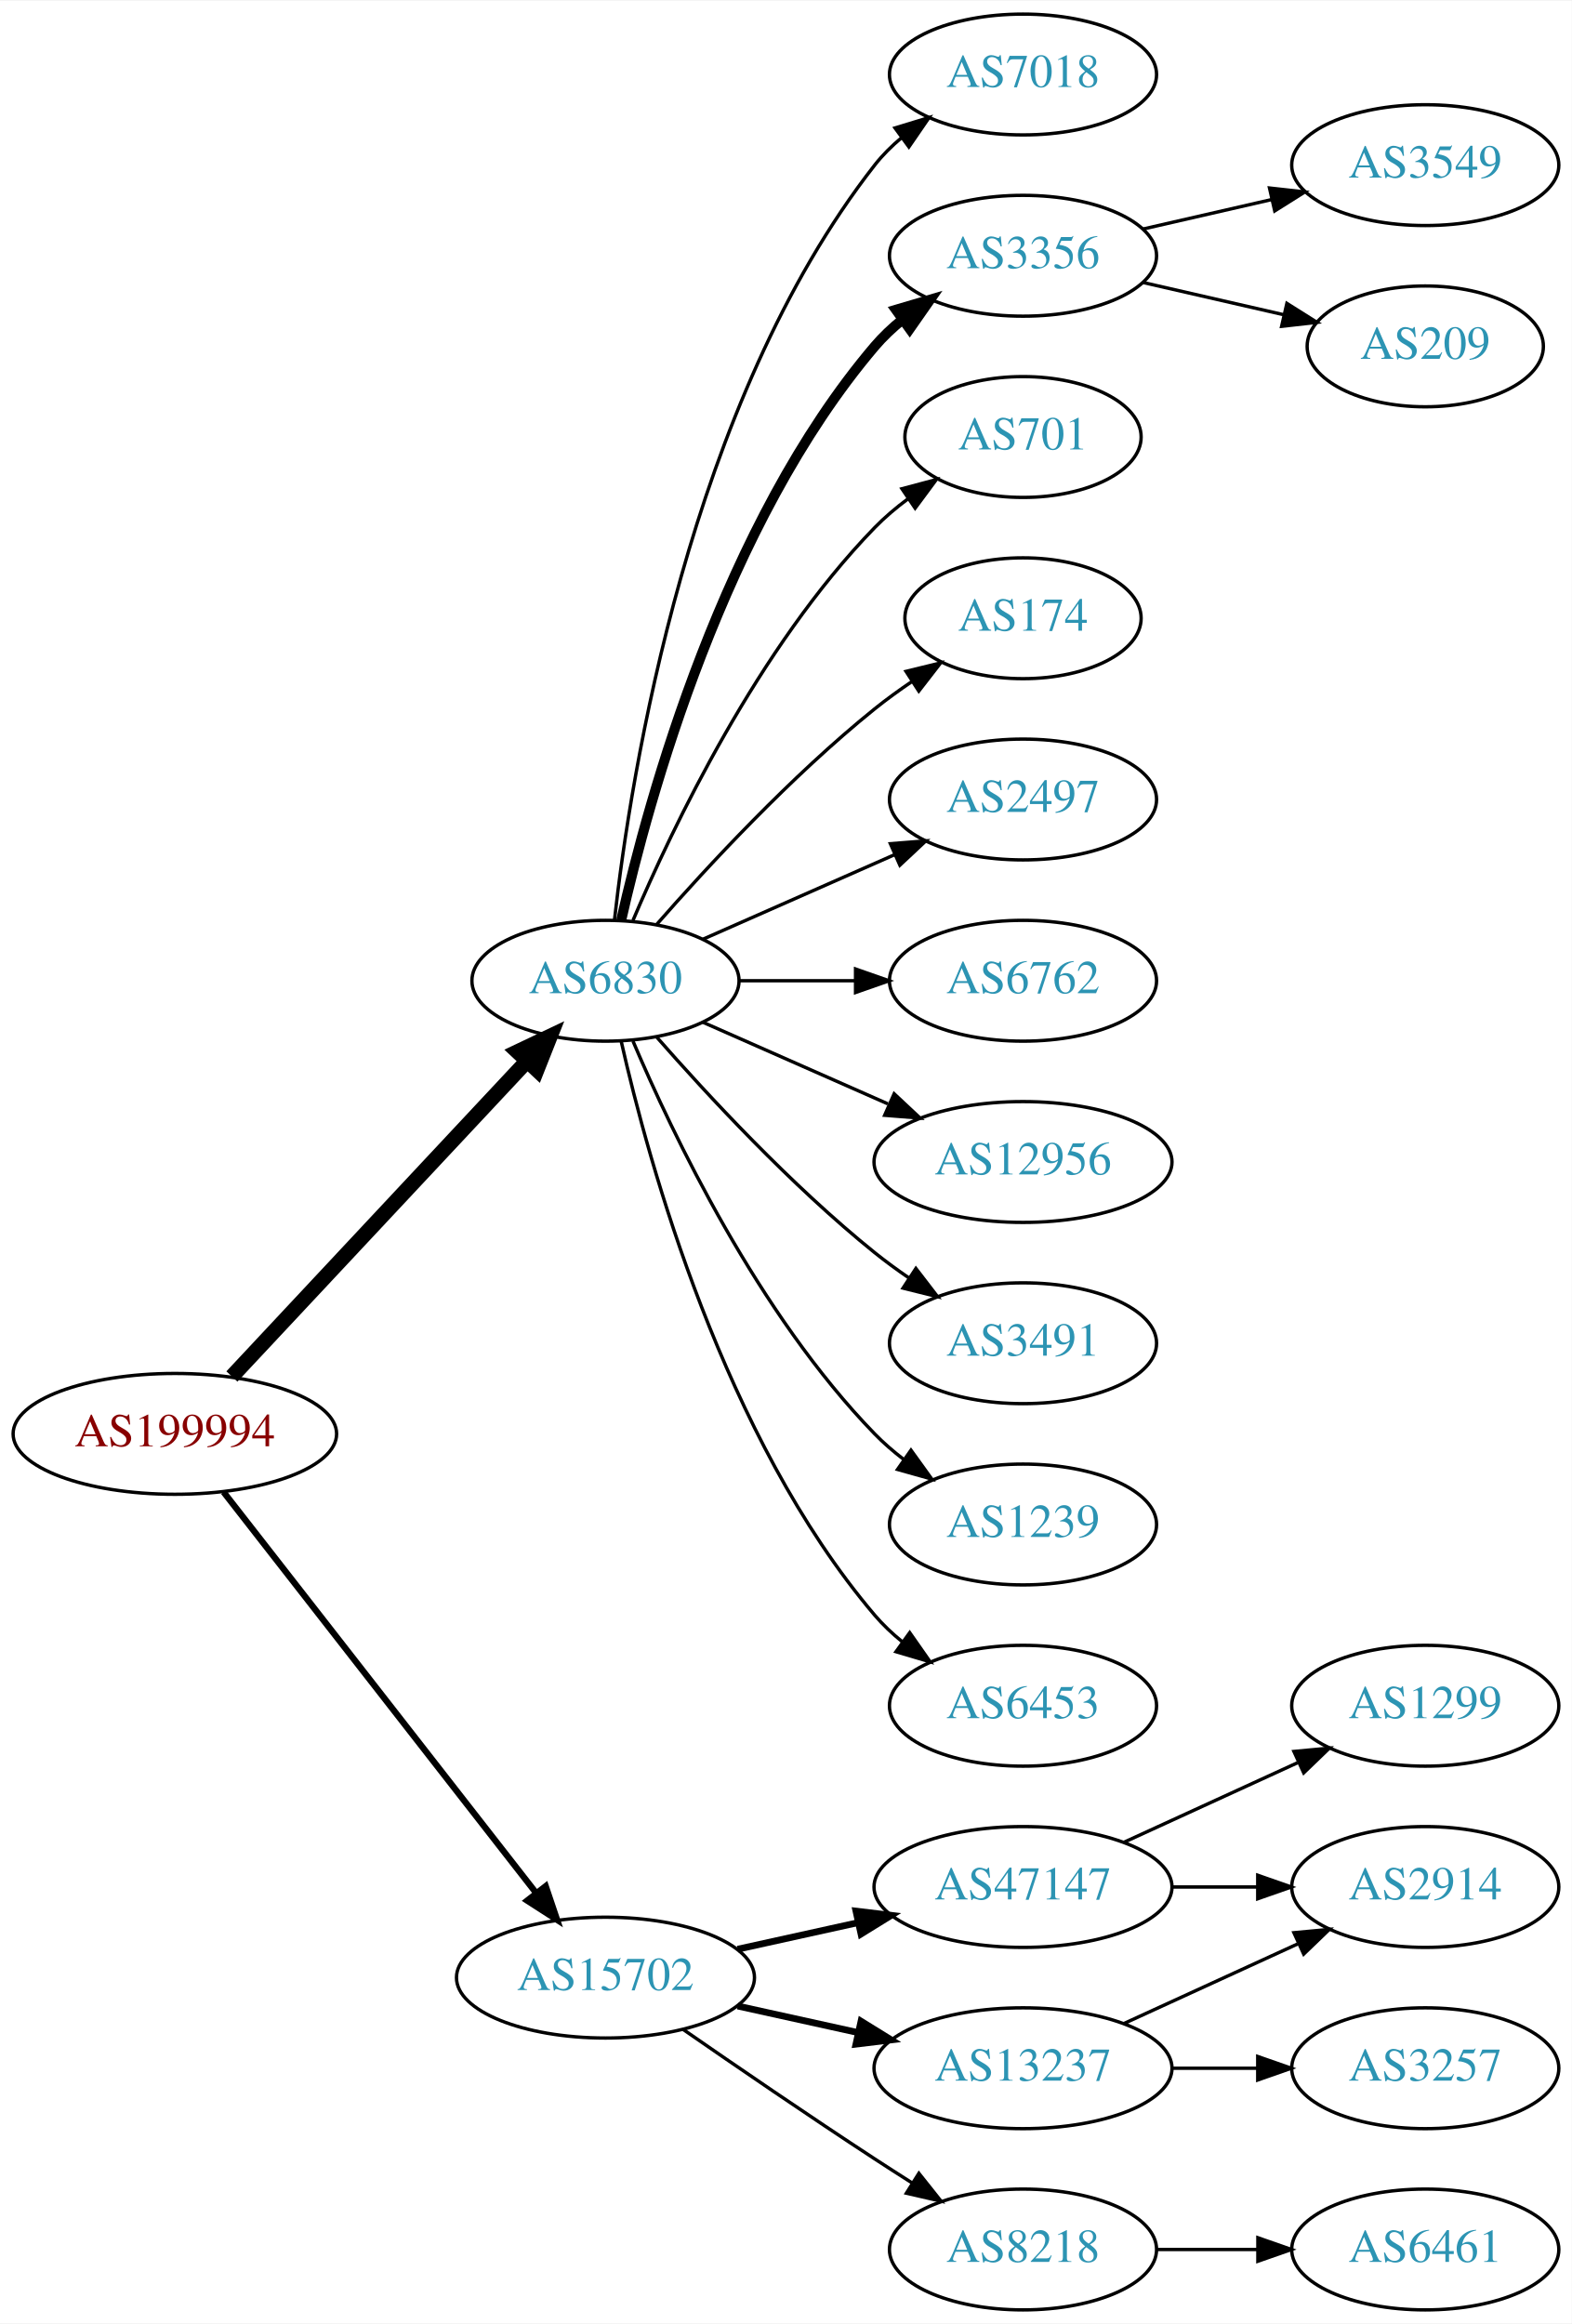
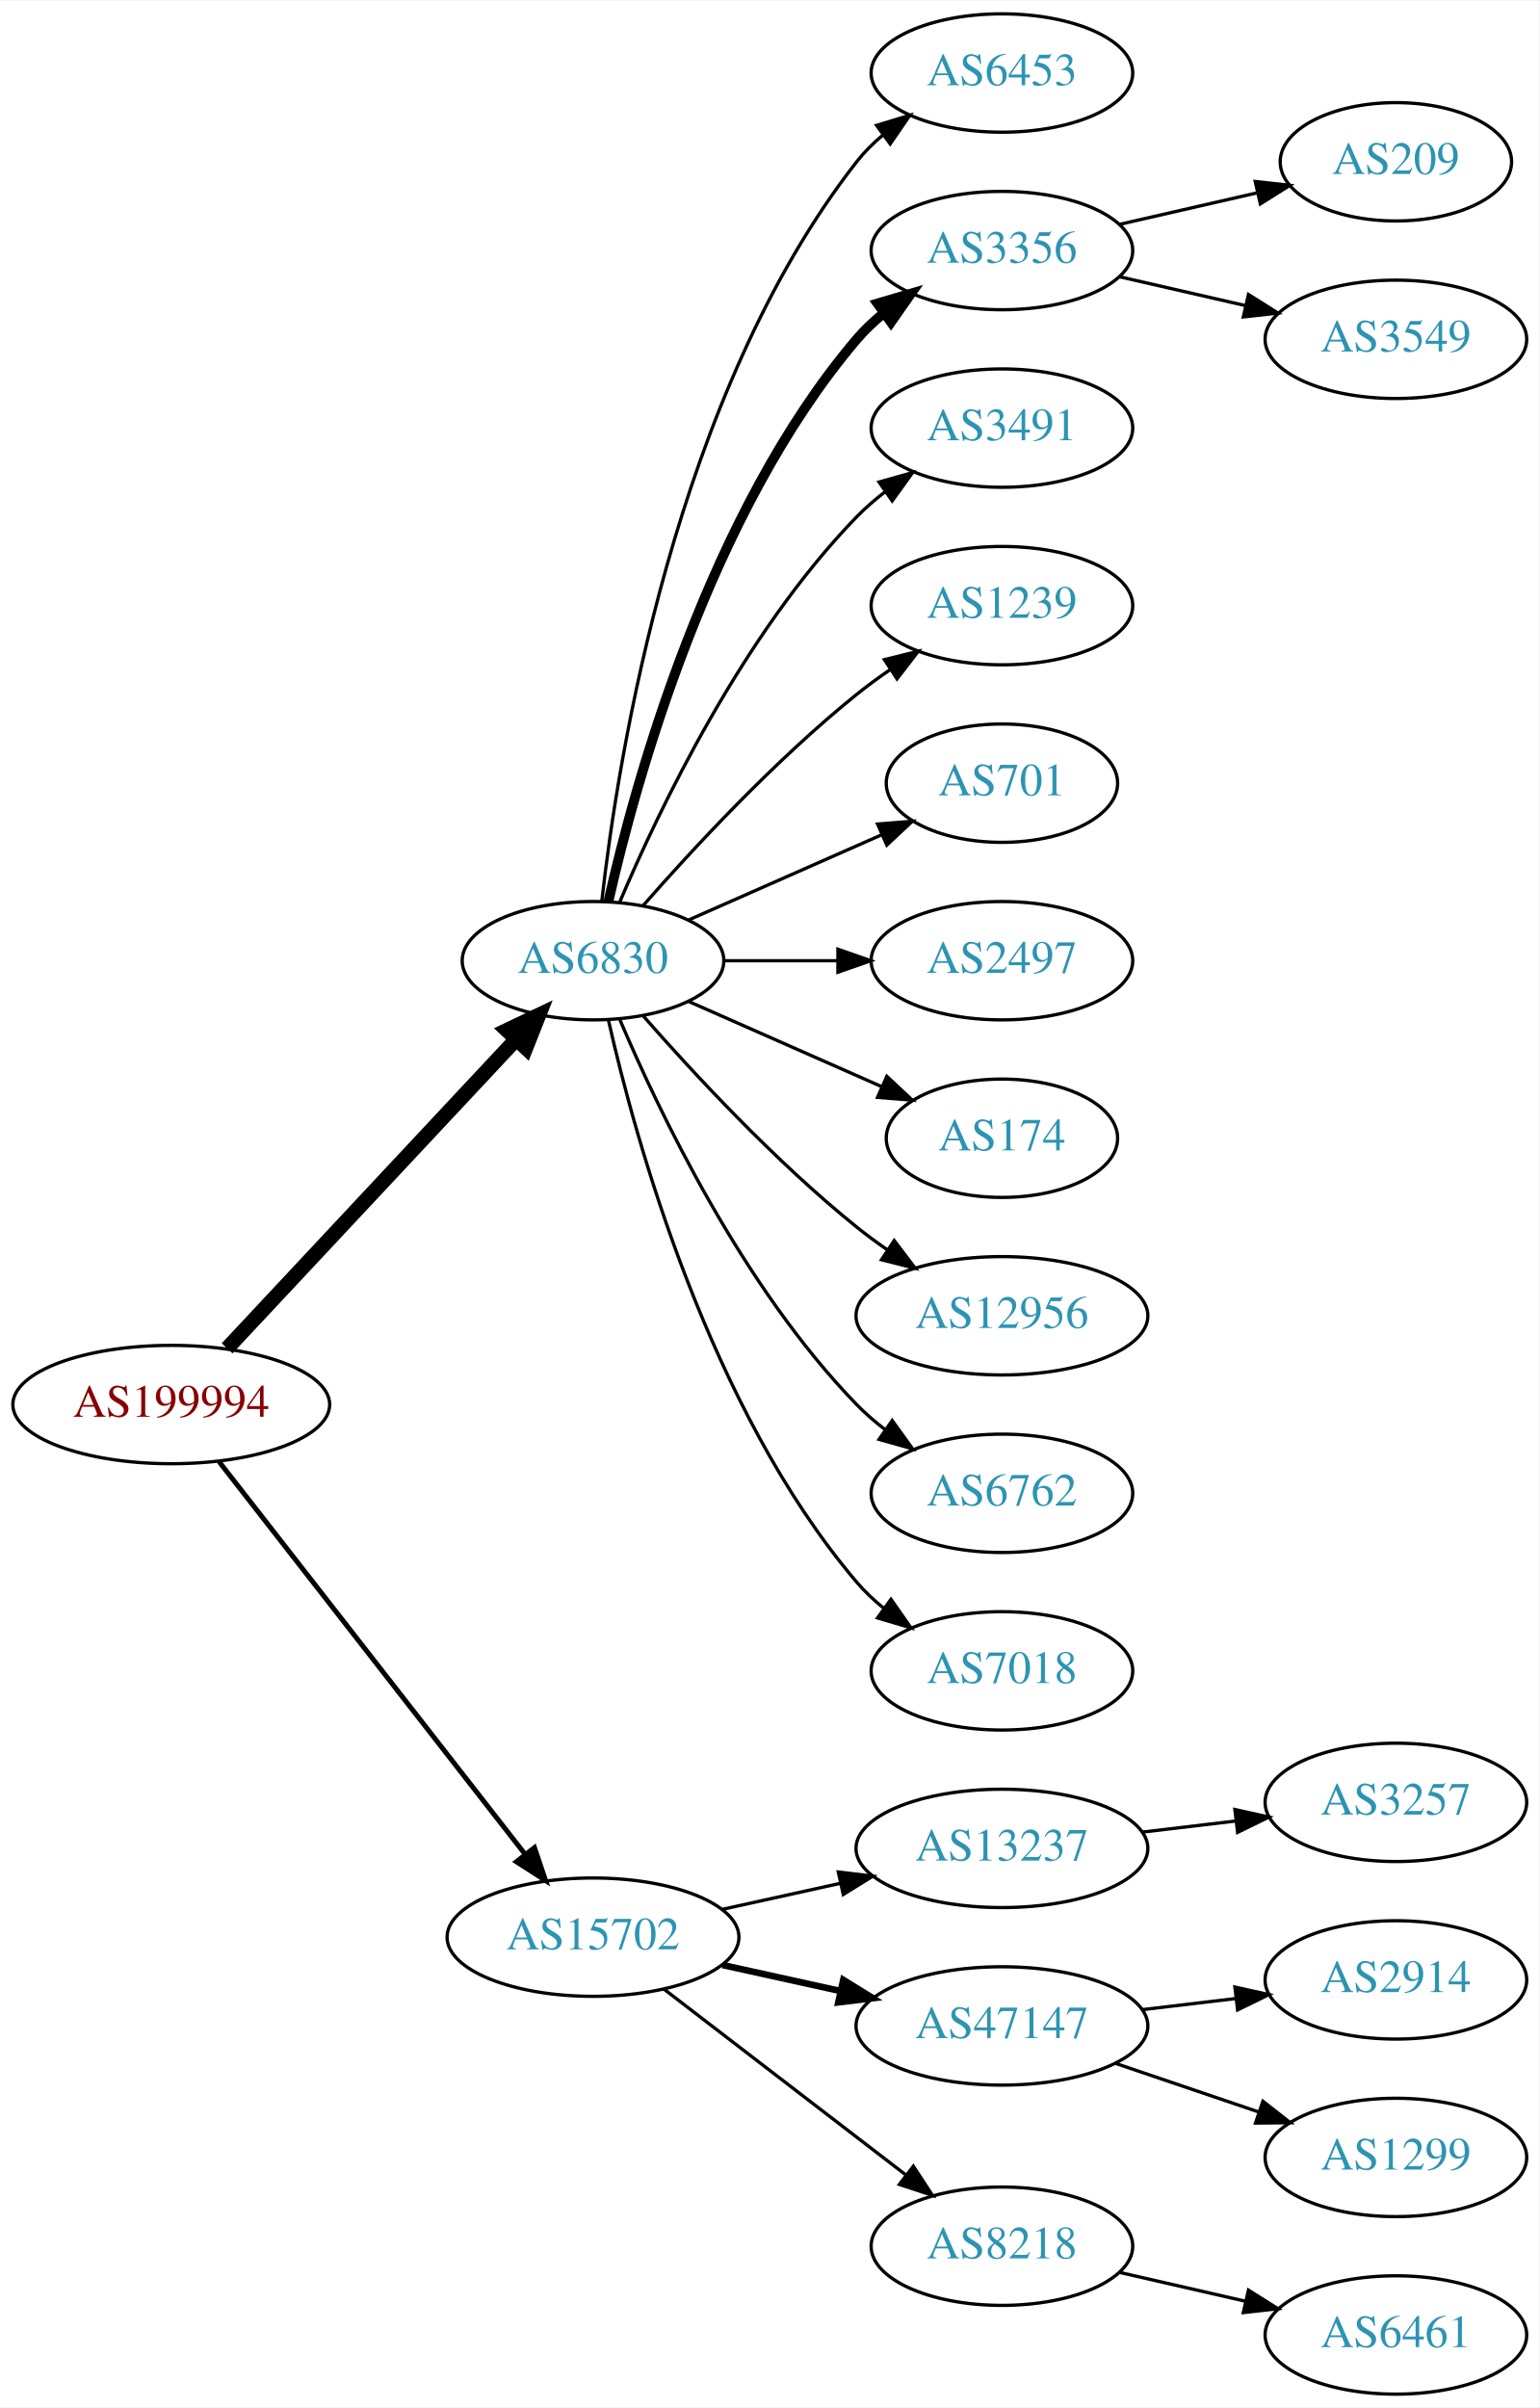
- <svg xmlns="http://www.w3.org/2000/svg" xmlns:xlink="http://www.w3.org/1999/xlink" width="468pt" height="692pt" viewBox="0.00 0.00 468.27 692.00">
-   <g id="graph0" class="graph" transform="scale(1 1) rotate(0) translate(4 688)">
-     <polygon fill="white" stroke="none" points="-4,4 -4,-688 464.269,-688 464.269,4 -4,4" />
+ <svg xmlns="http://www.w3.org/2000/svg" xmlns:xlink="http://www.w3.org/1999/xlink" width="468pt" height="732pt" viewBox="0.00 0.00 468.27 732.00">
+   <g id="graph0" class="graph" transform="scale(1 1) rotate(0) translate(4 728)">
+     <polygon fill="white" stroke="none" points="-4,4 -4,-728 464.269,-728 464.269,4 -4,4" />
    <g id="node1" class="node">
      <g id="a_node1">
        <a xlink:href="/asn/199994" xlink:title="AS199994 ~ rubicon IT GmbH [AT]">
-           <ellipse fill="#ffffff" stroke="black" cx="48.096" cy="-261" rx="48.192" ry="18" />
-           <text text-anchor="middle" x="48.096" y="-257.3" font-family="Times,serif" font-size="14.00" fill="#880000">AS199994</text>
+           <ellipse fill="#ffffff" stroke="black" cx="48.096" cy="-301" rx="48.192" ry="18" />
+           <text text-anchor="middle" x="48.096" y="-297.3" font-family="Times,serif" font-size="14.00" fill="#880000">AS199994</text>
        </a>
      </g>
    </g>
    <g id="node2" class="node">
      <g id="a_node2">
        <a xlink:href="/asn/6830" xlink:title="AS6830 ~ LGI-UPC [AT]">
-           <ellipse fill="#ffffff" stroke="black" cx="176.388" cy="-396" rx="39.794" ry="18" />
-           <text text-anchor="middle" x="176.388" y="-392.3" font-family="Times,serif" font-size="14.00" fill="#2c94b3">AS6830</text>
+           <ellipse fill="#ffffff" stroke="black" cx="176.388" cy="-436" rx="39.794" ry="18" />
+           <text text-anchor="middle" x="176.388" y="-432.3" font-family="Times,serif" font-size="14.00" fill="#2c94b3">AS6830</text>
        </a>
      </g>
    </g>
    <g id="edge1" class="edge">
-       <path fill="none" stroke="black" stroke-width="4.5" d="M65.091,-278.098C87.322,-301.862 127.668,-344.99 152.914,-371.977" />
-       <polygon fill="black" stroke="black" stroke-width="4.5" points="150.21,-374.851 159.917,-379.463 155.961,-369.471 150.21,-374.851" />
+       <path fill="none" stroke="black" stroke-width="4.5" d="M65.091,-318.098C87.322,-341.862 127.668,-384.99 152.914,-411.977" />
+       <polygon fill="black" stroke="black" stroke-width="4.5" points="150.21,-414.851 159.917,-419.463 155.961,-409.471 150.21,-414.851" />
    </g>
    <g id="node3" class="node">
      <g id="a_node3">
        <a xlink:href="/asn/15702" xlink:title="AS15702 ~ Onstage Online GmbH [AT]">
-           <ellipse fill="#ffffff" stroke="black" cx="176.388" cy="-99" rx="44.393" ry="18" />
-           <text text-anchor="middle" x="176.388" y="-95.3" font-family="Times,serif" font-size="14.00" fill="#2c94b3">AS15702</text>
+           <ellipse fill="#ffffff" stroke="black" cx="176.388" cy="-139" rx="44.393" ry="18" />
+           <text text-anchor="middle" x="176.388" y="-135.3" font-family="Times,serif" font-size="14.00" fill="#2c94b3">AS15702</text>
        </a>
      </g>
    </g>
    <g id="edge2" class="edge">
-       <path fill="none" stroke="black" stroke-width="1.875" d="M62.611,-243.663C84.925,-215.04 129.574,-157.767 155.498,-124.514" />
-       <polygon fill="black" stroke="black" stroke-width="1.875" points="158.581,-126.251 161.969,-116.212 153.061,-121.947 158.581,-126.251" />
+       <path fill="none" stroke="black" stroke-width="1.5" d="M62.611,-283.663C84.925,-255.04 129.574,-197.767 155.498,-164.514" />
+       <polygon fill="black" stroke="black" stroke-width="1.5" points="158.581,-166.251 161.969,-156.212 153.061,-161.947 158.581,-166.251" />
    </g>
    <g id="node4" class="node">
      <g id="a_node4">
-         <a xlink:href="/asn/7018" xlink:title="AS7018 ~ AT&amp;T Services, Inc. [US]">
-           <ellipse fill="#ffffff" stroke="black" cx="300.78" cy="-666" rx="39.794" ry="18" />
-           <text text-anchor="middle" x="300.78" y="-662.3" font-family="Times,serif" font-size="14.00" fill="#2c94b3">AS7018</text>
+         <a xlink:href="/asn/6453" xlink:title="AS6453 ~ TATA COMMUNICATIONS (AMERICA) INC [US]">
+           <ellipse fill="#ffffff" stroke="black" cx="300.78" cy="-706" rx="39.794" ry="18" />
+           <text text-anchor="middle" x="300.78" y="-702.3" font-family="Times,serif" font-size="14.00" fill="#2c94b3">AS6453</text>
        </a>
      </g>
    </g>
    <g id="edge3" class="edge">
-       <path fill="none" stroke="black" d="M179.067,-414.129C183.897,-457.368 201.238,-568.216 256.584,-639 258.899,-641.961 261.636,-644.683 264.591,-647.164" />
-       <polygon fill="black" stroke="black" points="262.647,-650.078 272.782,-653.165 266.784,-644.432 262.647,-650.078" />
+       <path fill="none" stroke="black" d="M179.067,-454.129C183.897,-497.368 201.238,-608.216 256.584,-679 258.899,-681.961 261.636,-684.683 264.591,-687.164" />
+       <polygon fill="black" stroke="black" points="262.647,-690.078 272.782,-693.165 266.784,-684.432 262.647,-690.078" />
    </g>
    <g id="node5" class="node">
      <g id="a_node5">
        <a xlink:href="/asn/3356" xlink:title="AS3356 ~ Level 3 Parent, LLC [US]">
-           <ellipse fill="#ffffff" stroke="black" cx="300.78" cy="-612" rx="39.794" ry="18" />
-           <text text-anchor="middle" x="300.78" y="-608.3" font-family="Times,serif" font-size="14.00" fill="#2c94b3">AS3356</text>
+           <ellipse fill="#ffffff" stroke="black" cx="300.78" cy="-652" rx="39.794" ry="18" />
+           <text text-anchor="middle" x="300.78" y="-648.3" font-family="Times,serif" font-size="14.00" fill="#2c94b3">AS3356</text>
        </a>
      </g>
    </g>
    <g id="edge4" class="edge">
-       <path fill="none" stroke="black" stroke-width="3" d="M181.081,-414.075C189.221,-450.148 211.654,-532.14 256.584,-585 259.018,-587.864 261.834,-590.521 264.839,-592.961" />
-       <polygon fill="black" stroke="black" stroke-width="3" points="262.938,-595.905 273.099,-598.906 267.028,-590.224 262.938,-595.905" />
+       <path fill="none" stroke="black" stroke-width="3" d="M181.081,-454.075C189.221,-490.148 211.654,-572.14 256.584,-625 259.018,-627.864 261.834,-630.521 264.839,-632.961" />
+       <polygon fill="black" stroke="black" stroke-width="3" points="262.938,-635.905 273.099,-638.906 267.028,-630.224 262.938,-635.905" />
    </g>
    <g id="node6" class="node">
      <g id="a_node6">
-         <a xlink:href="/asn/701" xlink:title="AS701 ~ UUNET [US]">
-           <ellipse fill="#ffffff" stroke="black" cx="300.78" cy="-558" rx="35.194" ry="18" />
-           <text text-anchor="middle" x="300.78" y="-554.3" font-family="Times,serif" font-size="14.00" fill="#2c94b3">AS701</text>
+         <a xlink:href="/asn/3491" xlink:title="AS3491 ~ PCCW Global, Inc. [US]">
+           <ellipse fill="#ffffff" stroke="black" cx="300.78" cy="-598" rx="39.794" ry="18" />
+           <text text-anchor="middle" x="300.78" y="-594.3" font-family="Times,serif" font-size="14.00" fill="#2c94b3">AS3491</text>
        </a>
      </g>
    </g>
    <g id="edge5" class="edge">
-       <path fill="none" stroke="black" d="M184.578,-413.975C196.345,-441.682 221.919,-495.348 256.584,-531 259.566,-534.067 262.964,-536.94 266.513,-539.581" />
-       <polygon fill="black" stroke="black" points="264.708,-542.586 274.947,-545.308 268.64,-536.795 264.708,-542.586" />
+       <path fill="none" stroke="black" d="M184.578,-453.975C196.345,-481.682 221.919,-535.348 256.584,-571 259.204,-573.695 262.144,-576.239 265.227,-578.608" />
+       <polygon fill="black" stroke="black" points="263.394,-581.597 273.596,-584.455 267.403,-575.859 263.394,-581.597" />
    </g>
    <g id="node7" class="node">
      <g id="a_node7">
-         <a xlink:href="/asn/174" xlink:title="AS174 ~ Cogent Communications [US]">
-           <ellipse fill="#ffffff" stroke="black" cx="300.78" cy="-504" rx="35.194" ry="18" />
-           <text text-anchor="middle" x="300.78" y="-500.3" font-family="Times,serif" font-size="14.00" fill="#2c94b3">AS174</text>
+         <a xlink:href="/asn/1239" xlink:title="AS1239 ~ Sprint [US]">
+           <ellipse fill="#ffffff" stroke="black" cx="300.78" cy="-544" rx="39.794" ry="18" />
+           <text text-anchor="middle" x="300.78" y="-540.3" font-family="Times,serif" font-size="14.00" fill="#2c94b3">AS1239</text>
        </a>
      </g>
    </g>
    <g id="edge6" class="edge">
-       <path fill="none" stroke="black" d="M191.54,-412.663C206.641,-429.894 231.762,-457.024 256.584,-477 260.089,-479.821 263.907,-482.587 267.775,-485.208" />
-       <polygon fill="black" stroke="black" points="265.925,-488.18 276.22,-490.682 269.732,-482.306 265.925,-488.18" />
+       <path fill="none" stroke="black" d="M191.54,-452.663C206.641,-469.894 231.762,-497.024 256.584,-517 259.839,-519.62 263.364,-522.192 266.949,-524.646" />
+       <polygon fill="black" stroke="black" points="265.036,-527.577 275.321,-530.121 268.867,-521.719 265.036,-527.577" />
    </g>
    <g id="node8" class="node">
      <g id="a_node8">
-         <a xlink:href="/asn/2497" xlink:title="AS2497 ~ Internet Initiative Japan Inc. [JP]">
-           <ellipse fill="#ffffff" stroke="black" cx="300.78" cy="-450" rx="39.794" ry="18" />
-           <text text-anchor="middle" x="300.78" y="-446.3" font-family="Times,serif" font-size="14.00" fill="#2c94b3">AS2497</text>
+         <a xlink:href="/asn/701" xlink:title="AS701 ~ UUNET [US]">
+           <ellipse fill="#ffffff" stroke="black" cx="300.78" cy="-490" rx="35.194" ry="18" />
+           <text text-anchor="middle" x="300.78" y="-486.3" font-family="Times,serif" font-size="14.00" fill="#2c94b3">AS701</text>
        </a>
      </g>
    </g>
    <g id="edge7" class="edge">
-       <path fill="none" stroke="black" d="M205.467,-408.389C222.415,-415.866 244.212,-425.483 262.581,-433.588" />
-       <polygon fill="black" stroke="black" points="261.269,-436.834 271.831,-437.669 264.095,-430.43 261.269,-436.834" />
+       <path fill="none" stroke="black" d="M205.467,-448.389C222.895,-456.078 245.453,-466.031 264.136,-474.274" />
+       <polygon fill="black" stroke="black" points="262.944,-477.573 273.506,-478.408 265.77,-471.169 262.944,-477.573" />
    </g>
    <g id="node9" class="node">
      <g id="a_node9">
-         <a xlink:href="/asn/6762" xlink:title="AS6762 ~ TELECOM ITALIA SPARKLE S.p.A. [IT]">
-           <ellipse fill="#ffffff" stroke="black" cx="300.78" cy="-396" rx="39.794" ry="18" />
-           <text text-anchor="middle" x="300.78" y="-392.3" font-family="Times,serif" font-size="14.00" fill="#2c94b3">AS6762</text>
+         <a xlink:href="/asn/2497" xlink:title="AS2497 ~ Internet Initiative Japan Inc. [JP]">
+           <ellipse fill="#ffffff" stroke="black" cx="300.78" cy="-436" rx="39.794" ry="18" />
+           <text text-anchor="middle" x="300.78" y="-432.3" font-family="Times,serif" font-size="14.00" fill="#2c94b3">AS2497</text>
        </a>
      </g>
    </g>
    <g id="edge8" class="edge">
-       <path fill="none" stroke="black" d="M216.113,-396C227.052,-396 239.102,-396 250.568,-396" />
-       <polygon fill="black" stroke="black" points="250.886,-399.5 260.886,-396 250.886,-392.5 250.886,-399.5" />
+       <path fill="none" stroke="black" d="M216.113,-436C227.052,-436 239.102,-436 250.568,-436" />
+       <polygon fill="black" stroke="black" points="250.886,-439.5 260.886,-436 250.886,-432.5 250.886,-439.5" />
    </g>
    <g id="node10" class="node">
      <g id="a_node10">
-         <a xlink:href="/asn/12956" xlink:title="AS12956 ~ TELXIUS [ES]">
-           <ellipse fill="#ffffff" stroke="black" cx="300.78" cy="-342" rx="44.393" ry="18" />
-           <text text-anchor="middle" x="300.78" y="-338.3" font-family="Times,serif" font-size="14.00" fill="#2c94b3">AS12956</text>
+         <a xlink:href="/asn/174" xlink:title="AS174 ~ Cogent Communications [US]">
+           <ellipse fill="#ffffff" stroke="black" cx="300.78" cy="-382" rx="35.194" ry="18" />
+           <text text-anchor="middle" x="300.78" y="-378.3" font-family="Times,serif" font-size="14.00" fill="#2c94b3">AS174</text>
        </a>
      </g>
    </g>
    <g id="edge9" class="edge">
-       <path fill="none" stroke="black" d="M205.467,-383.611C221.783,-376.413 242.593,-367.231 260.513,-359.325" />
-       <polygon fill="black" stroke="black" points="262.388,-362.323 270.124,-355.084 259.562,-355.919 262.388,-362.323" />
+       <path fill="none" stroke="black" d="M205.467,-423.611C222.895,-415.922 245.453,-405.969 264.136,-397.726" />
+       <polygon fill="black" stroke="black" points="265.77,-400.831 273.506,-393.592 262.944,-394.427 265.77,-400.831" />
    </g>
    <g id="node11" class="node">
      <g id="a_node11">
-         <a xlink:href="/asn/3491" xlink:title="AS3491 ~ PCCW Global, Inc. [US]">
-           <ellipse fill="#ffffff" stroke="black" cx="300.78" cy="-288" rx="39.794" ry="18" />
-           <text text-anchor="middle" x="300.78" y="-284.3" font-family="Times,serif" font-size="14.00" fill="#2c94b3">AS3491</text>
+         <a xlink:href="/asn/12956" xlink:title="AS12956 ~ TELXIUS [ES]">
+           <ellipse fill="#ffffff" stroke="black" cx="300.78" cy="-328" rx="44.393" ry="18" />
+           <text text-anchor="middle" x="300.78" y="-324.3" font-family="Times,serif" font-size="14.00" fill="#2c94b3">AS12956</text>
        </a>
      </g>
    </g>
    <g id="edge10" class="edge">
-       <path fill="none" stroke="black" d="M191.54,-379.337C206.641,-362.106 231.762,-334.976 256.584,-315 259.839,-312.38 263.364,-309.808 266.949,-307.354" />
-       <polygon fill="black" stroke="black" points="268.867,-310.281 275.321,-301.879 265.036,-304.423 268.867,-310.281" />
+       <path fill="none" stroke="black" d="M191.54,-419.337C206.641,-402.106 231.762,-374.976 256.584,-355 259.512,-352.643 262.658,-350.325 265.87,-348.098" />
+       <polygon fill="black" stroke="black" points="268.005,-350.882 274.418,-342.448 264.145,-345.042 268.005,-350.882" />
    </g>
    <g id="node12" class="node">
      <g id="a_node12">
-         <a xlink:href="/asn/1239" xlink:title="AS1239 ~ Sprint [US]">
-           <ellipse fill="#ffffff" stroke="black" cx="300.78" cy="-234" rx="39.794" ry="18" />
-           <text text-anchor="middle" x="300.78" y="-230.3" font-family="Times,serif" font-size="14.00" fill="#2c94b3">AS1239</text>
+         <a xlink:href="/asn/6762" xlink:title="AS6762 ~ TELECOM ITALIA SPARKLE S.p.A. [IT]">
+           <ellipse fill="#ffffff" stroke="black" cx="300.78" cy="-274" rx="39.794" ry="18" />
+           <text text-anchor="middle" x="300.78" y="-270.3" font-family="Times,serif" font-size="14.00" fill="#2c94b3">AS6762</text>
        </a>
      </g>
    </g>
    <g id="edge11" class="edge">
-       <path fill="none" stroke="black" d="M184.578,-378.025C196.345,-350.318 221.919,-296.652 256.584,-261 259.204,-258.305 262.144,-255.761 265.227,-253.392" />
-       <polygon fill="black" stroke="black" points="267.403,-256.141 273.596,-247.545 263.394,-250.403 267.403,-256.141" />
+       <path fill="none" stroke="black" d="M184.578,-418.025C196.345,-390.318 221.919,-336.652 256.584,-301 259.204,-298.305 262.144,-295.761 265.227,-293.392" />
+       <polygon fill="black" stroke="black" points="267.403,-296.141 273.596,-287.545 263.394,-290.403 267.403,-296.141" />
    </g>
    <g id="node13" class="node">
      <g id="a_node13">
-         <a xlink:href="/asn/6453" xlink:title="AS6453 ~ TATA COMMUNICATIONS (AMERICA) INC [US]">
-           <ellipse fill="#ffffff" stroke="black" cx="300.78" cy="-180" rx="39.794" ry="18" />
-           <text text-anchor="middle" x="300.78" y="-176.3" font-family="Times,serif" font-size="14.00" fill="#2c94b3">AS6453</text>
+         <a xlink:href="/asn/7018" xlink:title="AS7018 ~ AT&amp;T Services, Inc. [US]">
+           <ellipse fill="#ffffff" stroke="black" cx="300.78" cy="-220" rx="39.794" ry="18" />
+           <text text-anchor="middle" x="300.78" y="-216.3" font-family="Times,serif" font-size="14.00" fill="#2c94b3">AS7018</text>
        </a>
      </g>
    </g>
    <g id="edge12" class="edge">
-       <path fill="none" stroke="black" d="M181.081,-377.925C189.221,-341.852 211.654,-259.86 256.584,-207 259.018,-204.136 261.834,-201.479 264.839,-199.039" />
-       <polygon fill="black" stroke="black" points="267.028,-201.776 273.099,-193.094 262.938,-196.095 267.028,-201.776" />
+       <path fill="none" stroke="black" d="M181.081,-417.925C189.221,-381.852 211.654,-299.86 256.584,-247 259.018,-244.136 261.834,-241.479 264.839,-239.039" />
+       <polygon fill="black" stroke="black" points="267.028,-241.776 273.099,-233.094 262.938,-236.095 267.028,-241.776" />
    </g>
    <g id="node16" class="node">
      <g id="a_node16">
-         <a xlink:href="/asn/47147" xlink:title="AS47147 ~ ANEXIA Internetdienstleistungs GmbH [AT]">
-           <ellipse fill="#ffffff" stroke="black" cx="300.78" cy="-126" rx="44.393" ry="18" />
-           <text text-anchor="middle" x="300.78" y="-122.3" font-family="Times,serif" font-size="14.00" fill="#2c94b3">AS47147</text>
+         <a xlink:href="/asn/13237" xlink:title="AS13237 ~ European Backbone of AS13237 [DE]">
+           <ellipse fill="#ffffff" stroke="black" cx="300.78" cy="-166" rx="44.393" ry="18" />
+           <text text-anchor="middle" x="300.78" y="-162.3" font-family="Times,serif" font-size="14.00" fill="#2c94b3">AS13237</text>
        </a>
      </g>
    </g>
    <g id="edge15" class="edge">
-       <path fill="none" stroke="black" stroke-width="2" d="M215.777,-107.469C227.169,-109.982 239.792,-112.767 251.716,-115.397" />
-       <polygon fill="black" stroke="black" stroke-width="2" points="251.007,-118.825 261.526,-117.561 252.515,-111.989 251.007,-118.825" />
+       <path fill="none" stroke="black" d="M215.777,-147.469C227.169,-149.982 239.792,-152.767 251.716,-155.397" />
+       <polygon fill="black" stroke="black" points="251.007,-158.825 261.526,-157.561 252.515,-151.989 251.007,-158.825" />
    </g>
    <g id="node17" class="node">
      <g id="a_node17">
-         <a xlink:href="/asn/13237" xlink:title="AS13237 ~ European Backbone of AS13237 [DE]">
-           <ellipse fill="#ffffff" stroke="black" cx="300.78" cy="-72" rx="44.393" ry="18" />
-           <text text-anchor="middle" x="300.78" y="-68.3" font-family="Times,serif" font-size="14.00" fill="#2c94b3">AS13237</text>
+         <a xlink:href="/asn/47147" xlink:title="AS47147 ~ ANEXIA Internetdienstleistungs GmbH [AT]">
+           <ellipse fill="#ffffff" stroke="black" cx="300.78" cy="-112" rx="44.393" ry="18" />
+           <text text-anchor="middle" x="300.78" y="-108.3" font-family="Times,serif" font-size="14.00" fill="#2c94b3">AS47147</text>
        </a>
      </g>
    </g>
    <g id="edge16" class="edge">
-       <path fill="none" stroke="black" stroke-width="2" d="M215.777,-90.531C227.169,-88.018 239.792,-85.234 251.716,-82.603" />
-       <polygon fill="black" stroke="black" stroke-width="2" points="252.515,-86.011 261.526,-80.439 251.007,-79.175 252.515,-86.011" />
+       <path fill="none" stroke="black" stroke-width="2" d="M215.777,-130.531C227.169,-128.018 239.792,-125.233 251.716,-122.603" />
+       <polygon fill="black" stroke="black" stroke-width="2" points="252.515,-126.011 261.526,-120.439 251.007,-119.175 252.515,-126.011" />
    </g>
    <g id="node18" class="node">
      <g id="a_node18">
        <a xlink:href="/asn/8218" xlink:title="AS8218 ~ legacy Neotelecoms [FR]">
-           <ellipse fill="#ffffff" stroke="black" cx="300.78" cy="-18" rx="39.794" ry="18" />
-           <text text-anchor="middle" x="300.78" y="-14.3" font-family="Times,serif" font-size="14.00" fill="#2c94b3">AS8218</text>
+           <ellipse fill="#ffffff" stroke="black" cx="300.78" cy="-45" rx="39.794" ry="18" />
+           <text text-anchor="middle" x="300.78" y="-41.3" font-family="Times,serif" font-size="14.00" fill="#2c94b3">AS8218</text>
        </a>
      </g>
    </g>
    <g id="edge17" class="edge">
-       <path fill="none" stroke="black" d="M199.418,-83.633C215.221,-72.695 237.077,-57.739 256.584,-45 260.166,-42.661 263.936,-40.241 267.696,-37.856" />
-       <polygon fill="black" stroke="black" points="269.759,-40.693 276.357,-32.404 266.03,-34.769 269.759,-40.693" />
+       <path fill="none" stroke="black" d="M197.873,-123.267C218.027,-107.788 248.963,-84.028 271.464,-66.747" />
+       <polygon fill="black" stroke="black" points="273.835,-69.339 279.634,-60.472 269.572,-63.787 273.835,-69.339" />
    </g>
    <g id="node14" class="node">
      <g id="a_node14">
-         <a xlink:href="/asn/3549" xlink:title="AS3549 ~ Level 3 Parent, LLC [US]">
-           <ellipse fill="#ffffff" stroke="black" cx="420.622" cy="-639" rx="39.794" ry="18" />
-           <text text-anchor="middle" x="420.622" y="-635.3" font-family="Times,serif" font-size="14.00" fill="#2c94b3">AS3549</text>
+         <a xlink:href="/asn/209" xlink:title="AS209 ~ CenturyLink Communications, LLC [US]">
+           <ellipse fill="#ffffff" stroke="black" cx="420.622" cy="-679" rx="35.194" ry="18" />
+           <text text-anchor="middle" x="420.622" y="-675.3" font-family="Times,serif" font-size="14.00" fill="#2c94b3">AS209</text>
        </a>
      </g>
    </g>
    <g id="edge13" class="edge">
-       <path fill="none" stroke="black" d="M336.499,-619.955C348.499,-622.704 362.12,-625.825 374.812,-628.733" />
-       <polygon fill="black" stroke="black" points="374.215,-632.187 384.744,-631.009 375.778,-625.364 374.215,-632.187" />
+       <path fill="none" stroke="black" d="M336.499,-659.955C349.592,-662.955 364.614,-666.396 378.255,-669.522" />
+       <polygon fill="black" stroke="black" points="377.833,-673.016 388.362,-671.838 379.396,-666.193 377.833,-673.016" />
    </g>
    <g id="node15" class="node">
      <g id="a_node15">
-         <a xlink:href="/asn/209" xlink:title="AS209 ~ CenturyLink Communications, LLC [US]">
-           <ellipse fill="#ffffff" stroke="black" cx="420.622" cy="-585" rx="35.194" ry="18" />
-           <text text-anchor="middle" x="420.622" y="-581.3" font-family="Times,serif" font-size="14.00" fill="#2c94b3">AS209</text>
+         <a xlink:href="/asn/3549" xlink:title="AS3549 ~ Level 3 Parent, LLC [US]">
+           <ellipse fill="#ffffff" stroke="black" cx="420.622" cy="-625" rx="39.794" ry="18" />
+           <text text-anchor="middle" x="420.622" y="-621.3" font-family="Times,serif" font-size="14.00" fill="#2c94b3">AS3549</text>
        </a>
      </g>
    </g>
    <g id="edge14" class="edge">
-       <path fill="none" stroke="black" d="M336.499,-604.045C349.592,-601.045 364.614,-597.604 378.255,-594.478" />
-       <polygon fill="black" stroke="black" points="379.396,-597.807 388.362,-592.162 377.833,-590.984 379.396,-597.807" />
+       <path fill="none" stroke="black" d="M336.499,-644.045C348.499,-641.296 362.12,-638.175 374.812,-635.267" />
+       <polygon fill="black" stroke="black" points="375.778,-638.636 384.744,-632.991 374.215,-631.813 375.778,-638.636" />
    </g>
    <g id="node19" class="node">
      <g id="a_node19">
-         <a xlink:href="/asn/1299" xlink:title="AS1299 ~ Telia Carrier [EU]">
+         <a xlink:href="/asn/3257" xlink:title="AS3257 ~ GTT [DE]">
          <ellipse fill="#ffffff" stroke="black" cx="420.622" cy="-180" rx="39.794" ry="18" />
-           <text text-anchor="middle" x="420.622" y="-176.3" font-family="Times,serif" font-size="14.00" fill="#2c94b3">AS1299</text>
+           <text text-anchor="middle" x="420.622" y="-176.3" font-family="Times,serif" font-size="14.00" fill="#2c94b3">AS3257</text>
        </a>
      </g>
    </g>
    <g id="edge18" class="edge">
-       <path fill="none" stroke="black" d="M330.909,-139.348C346.521,-146.502 365.918,-155.391 382.59,-163.03" />
-       <polygon fill="black" stroke="black" points="381.493,-166.378 392.042,-167.362 384.409,-160.014 381.493,-166.378" />
+       <path fill="none" stroke="black" d="M343.327,-170.936C352.573,-172.034 362.445,-173.207 371.917,-174.332" />
+       <polygon fill="black" stroke="black" points="371.645,-177.825 381.988,-175.529 372.471,-170.874 371.645,-177.825" />
    </g>
    <g id="node20" class="node">
      <g id="a_node20">
        <a xlink:href="/asn/2914" xlink:title="AS2914 ~ NTT America, Inc. [US]">
          <ellipse fill="#ffffff" stroke="black" cx="420.622" cy="-126" rx="39.794" ry="18" />
          <text text-anchor="middle" x="420.622" y="-122.3" font-family="Times,serif" font-size="14.00" fill="#2c94b3">AS2914</text>
        </a>
      </g>
    </g>
    <g id="edge19" class="edge">
-       <path fill="none" stroke="black" d="M344.991,-126C353.303,-126 362.066,-126 370.548,-126" />
-       <polygon fill="black" stroke="black" points="370.707,-129.5 380.707,-126 370.707,-122.5 370.707,-129.5" />
-     </g>
-     <g id="edge21" class="edge">
-       <path fill="none" stroke="black" d="M330.909,-85.348C346.521,-92.502 365.918,-101.391 382.59,-109.03" />
-       <polygon fill="black" stroke="black" points="381.493,-112.378 392.042,-113.362 384.409,-106.014 381.493,-112.378" />
+       <path fill="none" stroke="black" d="M343.327,-116.936C352.573,-118.034 362.445,-119.207 371.917,-120.332" />
+       <polygon fill="black" stroke="black" points="371.645,-123.825 381.988,-121.529 372.471,-116.874 371.645,-123.825" />
    </g>
    <g id="node21" class="node">
      <g id="a_node21">
-         <a xlink:href="/asn/3257" xlink:title="AS3257 ~ GTT [DE]">
+         <a xlink:href="/asn/1299" xlink:title="AS1299 ~ Telia Carrier [EU]">
          <ellipse fill="#ffffff" stroke="black" cx="420.622" cy="-72" rx="39.794" ry="18" />
-           <text text-anchor="middle" x="420.622" y="-68.3" font-family="Times,serif" font-size="14.00" fill="#2c94b3">AS3257</text>
+           <text text-anchor="middle" x="420.622" y="-68.3" font-family="Times,serif" font-size="14.00" fill="#2c94b3">AS1299</text>
        </a>
      </g>
    </g>
    <g id="edge20" class="edge">
-       <path fill="none" stroke="black" d="M344.991,-72C353.303,-72 362.066,-72 370.548,-72" />
-       <polygon fill="black" stroke="black" points="370.707,-75.5 380.707,-72 370.707,-68.5 370.707,-75.5" />
+       <path fill="none" stroke="black" d="M335.233,-100.645C348.834,-96.028 364.676,-90.651 378.938,-85.81" />
+       <polygon fill="black" stroke="black" points="380.167,-89.089 388.511,-82.56 377.917,-82.46 380.167,-89.089" />
    </g>
    <g id="node22" class="node">
      <g id="a_node22">
        <a xlink:href="/asn/6461" xlink:title="AS6461 ~ Zayo Bandwidth [US]">
          <ellipse fill="#ffffff" stroke="black" cx="420.622" cy="-18" rx="39.794" ry="18" />
          <text text-anchor="middle" x="420.622" y="-14.3" font-family="Times,serif" font-size="14.00" fill="#2c94b3">AS6461</text>
        </a>
      </g>
    </g>
-     <g id="edge22" class="edge">
-       <path fill="none" stroke="black" d="M340.692,-18C350.246,-18 360.595,-18 370.558,-18" />
-       <polygon fill="black" stroke="black" points="370.751,-21.5 380.75,-18 370.75,-14.5 370.751,-21.5" />
+     <g id="edge21" class="edge">
+       <path fill="none" stroke="black" d="M336.499,-37.045C348.499,-34.296 362.12,-31.175 374.812,-28.267" />
+       <polygon fill="black" stroke="black" points="375.778,-31.636 384.744,-25.991 374.215,-24.813 375.778,-31.636" />
    </g>
  </g>
</svg>
